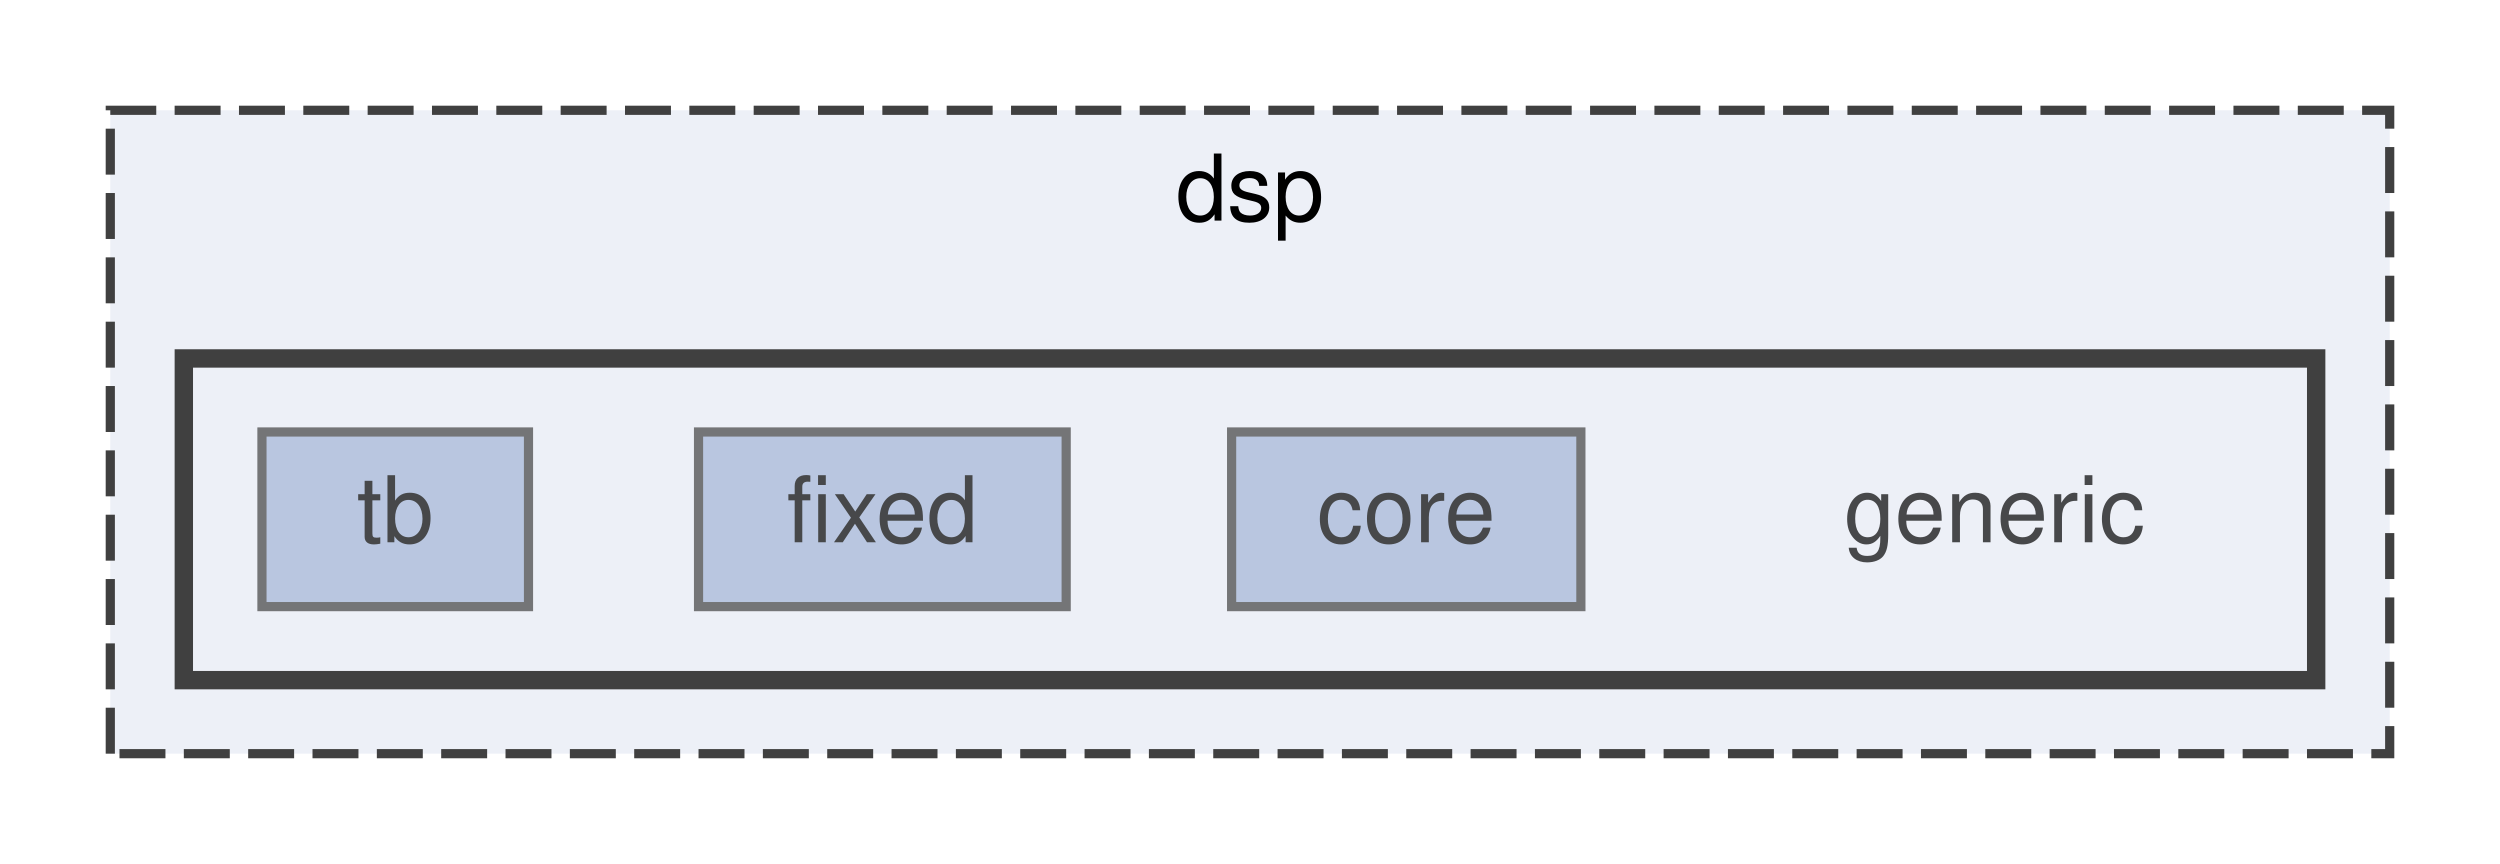
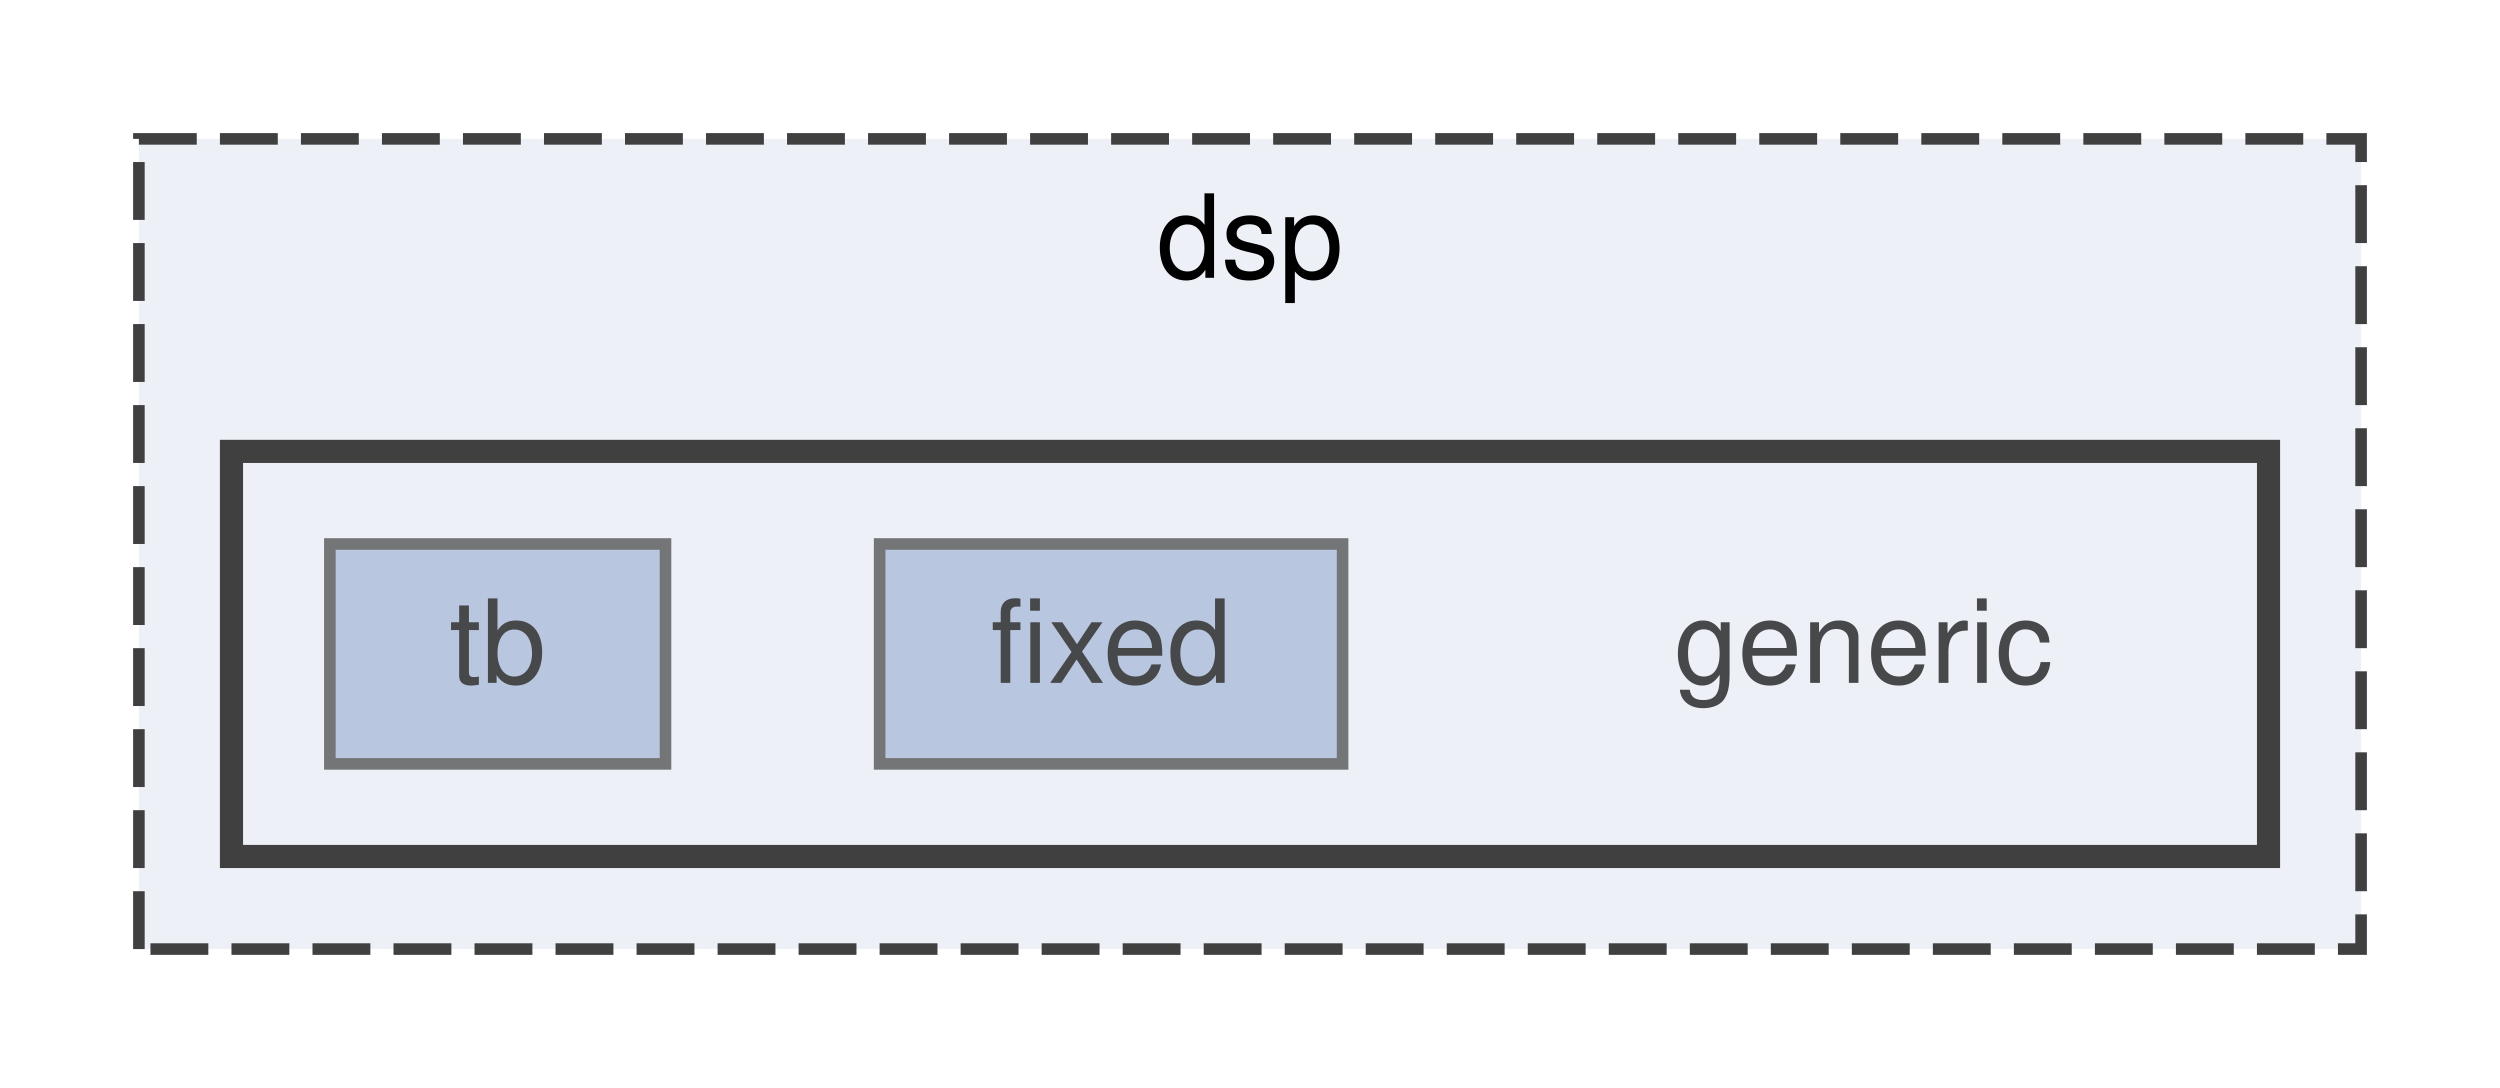
- <svg xmlns="http://www.w3.org/2000/svg" xmlns:xlink="http://www.w3.org/1999/xlink" width="272pt" height="94pt" viewBox="0.00 0.00 272.00 94.00">
+ <svg xmlns="http://www.w3.org/2000/svg" xmlns:xlink="http://www.w3.org/1999/xlink" width="216pt" height="94pt" viewBox="0.00 0.00 216.00 94.00">
  <svg id="main" version="1.1" xml:space="preserve">
    <style type="text/css">
.node, .edge {opacity: 0.7;}
.node.selected, .edge.selected {opacity: 1;}
.edge:hover path { stroke: red; }
.edge:hover polygon { stroke: red; fill: red; }
</style>
    <svg id="graph" class="graph">
      <g id="graph0" class="graph" transform="scale(1 1) rotate(0) translate(4 90)">
        <g id="clust1" class="cluster">
          <g id="a_clust1">
            <a xlink:href="dir_b6f0c3d7fdebaeb39453bb4411467b76.html" target="_top" xlink:title="dsp">
-               <polygon fill="#edf0f7" stroke="#404040" stroke-dasharray="5,2" points="8,-8 8,-78 256,-78 256,-8 8,-8" />
-               <text text-anchor="middle" x="132" y="-66" font-family="Helvetica,sans-Serif" font-size="10.00">dsp</text>
+               <polygon fill="#edf0f7" stroke="#404040" stroke-dasharray="5,2" points="8,-8 8,-78 200,-78 200,-8 8,-8" />
+               <text text-anchor="middle" x="104" y="-66" font-family="Helvetica,sans-Serif" font-size="10.00">dsp</text>
            </a>
          </g>
        </g>
        <g id="clust2" class="cluster">
          <g id="a_clust2">
            <a xlink:href="dir_db77069bbcb33dbc792020b299f35b19.html" target="_top">
-               <polygon fill="#edf0f7" stroke="#404040" stroke-width="2" points="16,-16 16,-51 248,-51 248,-16 16,-16" />
+               <polygon fill="#edf0f7" stroke="#404040" stroke-width="2" points="16,-16 16,-51 192,-51 192,-16 16,-16" />
            </a>
          </g>
        </g>
        <g id="node1" class="node">
-           <text text-anchor="middle" x="213" y="-31" font-family="Helvetica,sans-Serif" font-size="10.00">generic</text>
+           <text text-anchor="middle" x="157" y="-31" font-family="Helvetica,sans-Serif" font-size="10.00">generic</text>
        </g>
        <g id="node2" class="node">
          <g id="a_node2">
-             <a xlink:href="dir_5cc282401df52ecc2e86b21424d819cb.html" target="_top" xlink:title="core">
-               <polygon fill="#a2b4d6" stroke="#404040" points="168,-43 130,-43 130,-24 168,-24 168,-43" />
-               <text text-anchor="middle" x="149" y="-31" font-family="Helvetica,sans-Serif" font-size="10.00">core</text>
-             </a>
-           </g>
-         </g>
-         <g id="node3" class="node">
-           <g id="a_node3">
            <a xlink:href="dir_141c6d29675efee8e3068ca53a79c49d.html" target="_top" xlink:title="fixed">
              <polygon fill="#a2b4d6" stroke="#404040" points="112,-43 72,-43 72,-24 112,-24 112,-43" />
              <text text-anchor="middle" x="92" y="-31" font-family="Helvetica,sans-Serif" font-size="10.00">fixed</text>
            </a>
          </g>
        </g>
-         <g id="node4" class="node">
-           <g id="a_node4">
+         <g id="node3" class="node">
+           <g id="a_node3">
            <a xlink:href="dir_19607d1561d3261b84029dcb6f7fa641.html" target="_top" xlink:title="tb">
              <polygon fill="#a2b4d6" stroke="#404040" points="53.5,-43 24.5,-43 24.5,-24 53.5,-24 53.5,-43" />
              <text text-anchor="middle" x="39" y="-31" font-family="Helvetica,sans-Serif" font-size="10.00">tb</text>
            </a>
          </g>
        </g>
      </g>
    </svg>
  </svg>
  <style type="text/css">

[data-mouse-over-selected='false'] { opacity: 0.7; }
[data-mouse-over-selected='true']  { opacity: 1.0; }

</style>
</svg>
